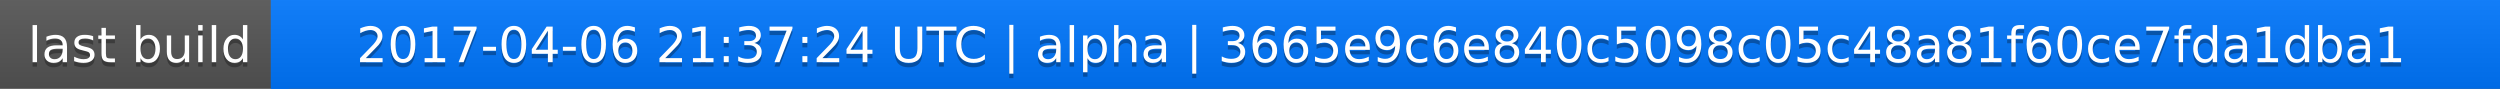
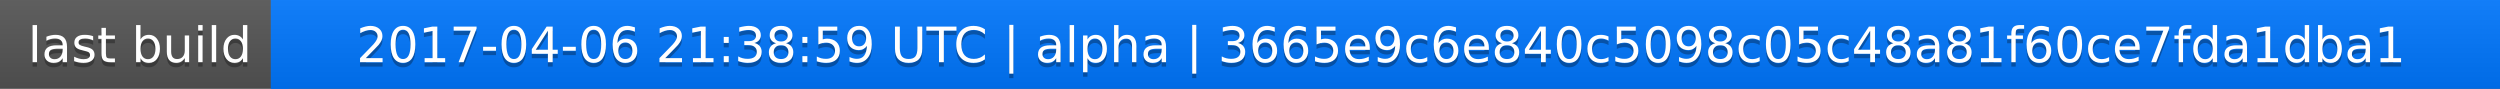
<svg xmlns="http://www.w3.org/2000/svg" width="563" height="20">
  <linearGradient id="a" x2="0" y2="100%">
    <stop offset="0" stop-color="#bbb" stop-opacity=".1" />
    <stop offset="1" stop-opacity=".1" />
  </linearGradient>
  <rect rx="0" width="563" height="20" fill="#555" />
  <rect rx="0" x="61" width="502" height="20" fill="#07f" />
  <path fill="#07f" d="M61 0h4v20h-4z" />
  <rect rx="0" width="563" height="20" fill="url(#a)" />
  <g fill="#fff" text-anchor="middle" font-family="DejaVu Sans,Verdana,Geneva,sans-serif" font-size="11">
    <text x="31.5" y="15" fill="#010101" fill-opacity=".3">last build</text>
    <text x="31.5" y="14">last build</text>
-     <text x="311" y="15" fill="#010101" fill-opacity=".3">2017-04-06 21:37:24 UTC | alpha | 3665e9c6e840c5098c05c48a81f60ce7fda1dba1</text>
-     <text x="311" y="14">2017-04-06 21:37:24 UTC | alpha | 3665e9c6e840c5098c05c48a81f60ce7fda1dba1</text>
+     <text x="311" y="15" fill="#010101" fill-opacity=".3">2017-04-06 21:38:59 UTC | alpha | 3665e9c6e840c5098c05c48a81f60ce7fda1dba1</text>
+     <text x="311" y="14">2017-04-06 21:38:59 UTC | alpha | 3665e9c6e840c5098c05c48a81f60ce7fda1dba1</text>
  </g>
</svg>
